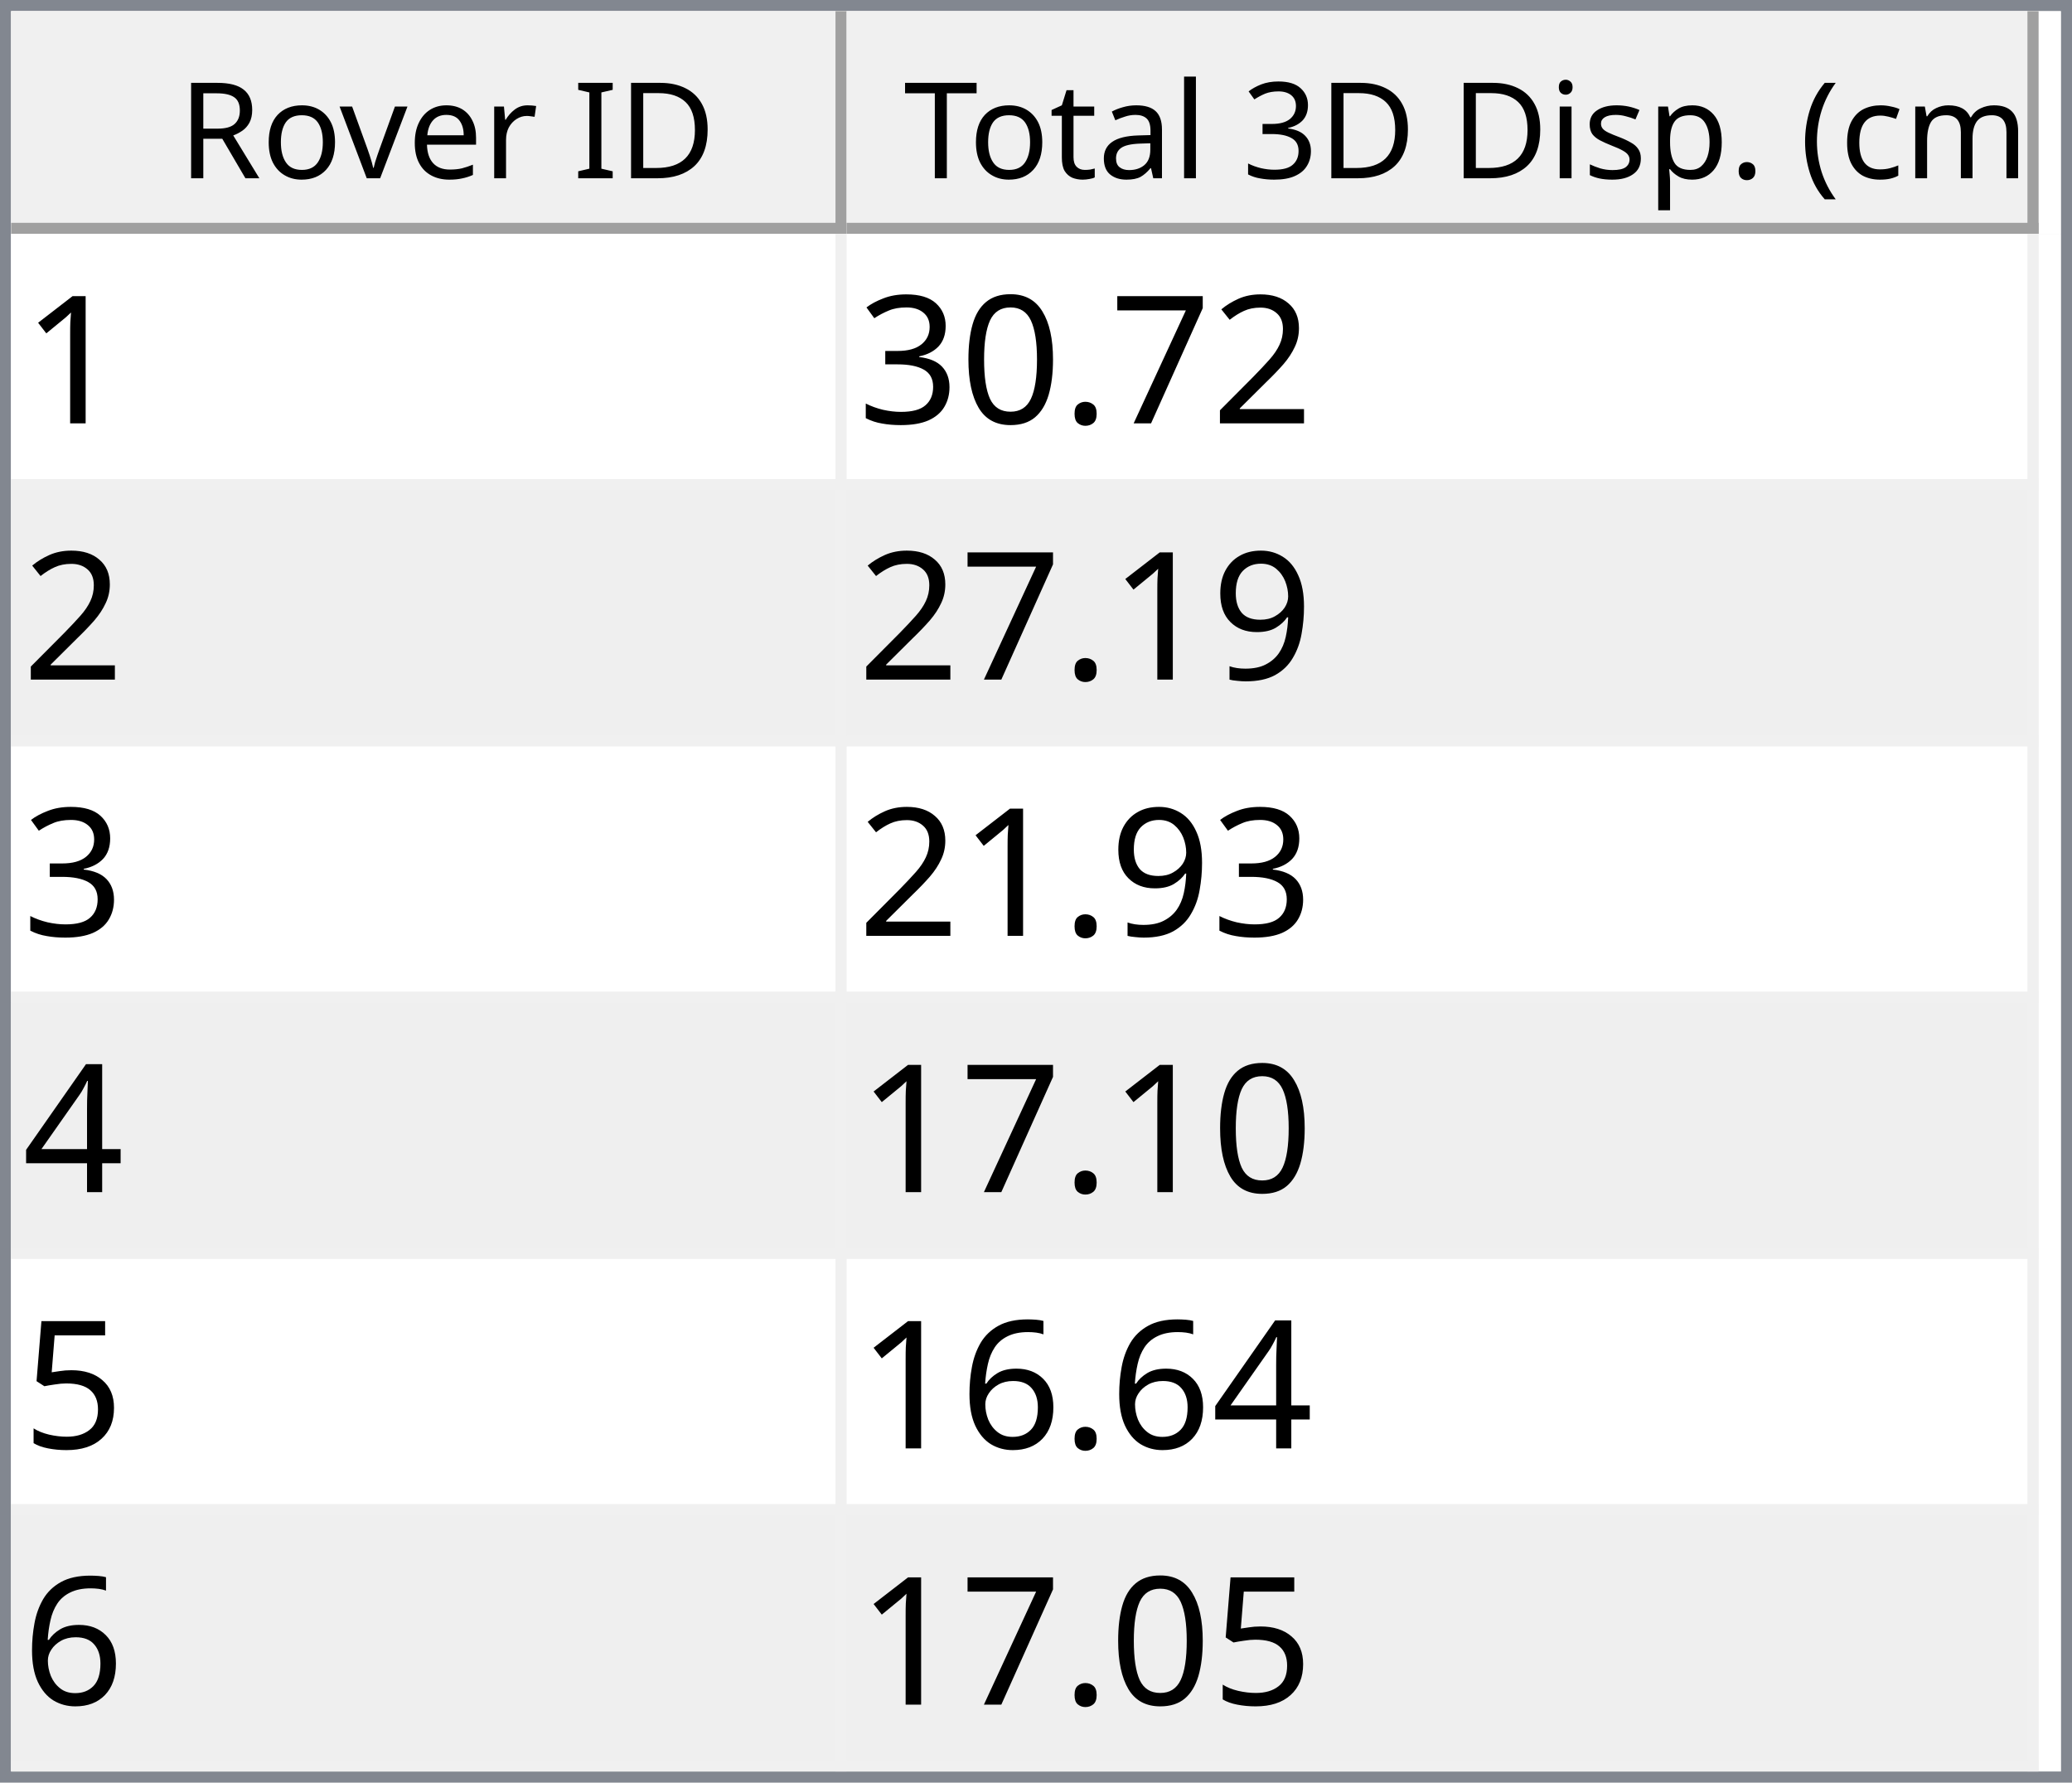
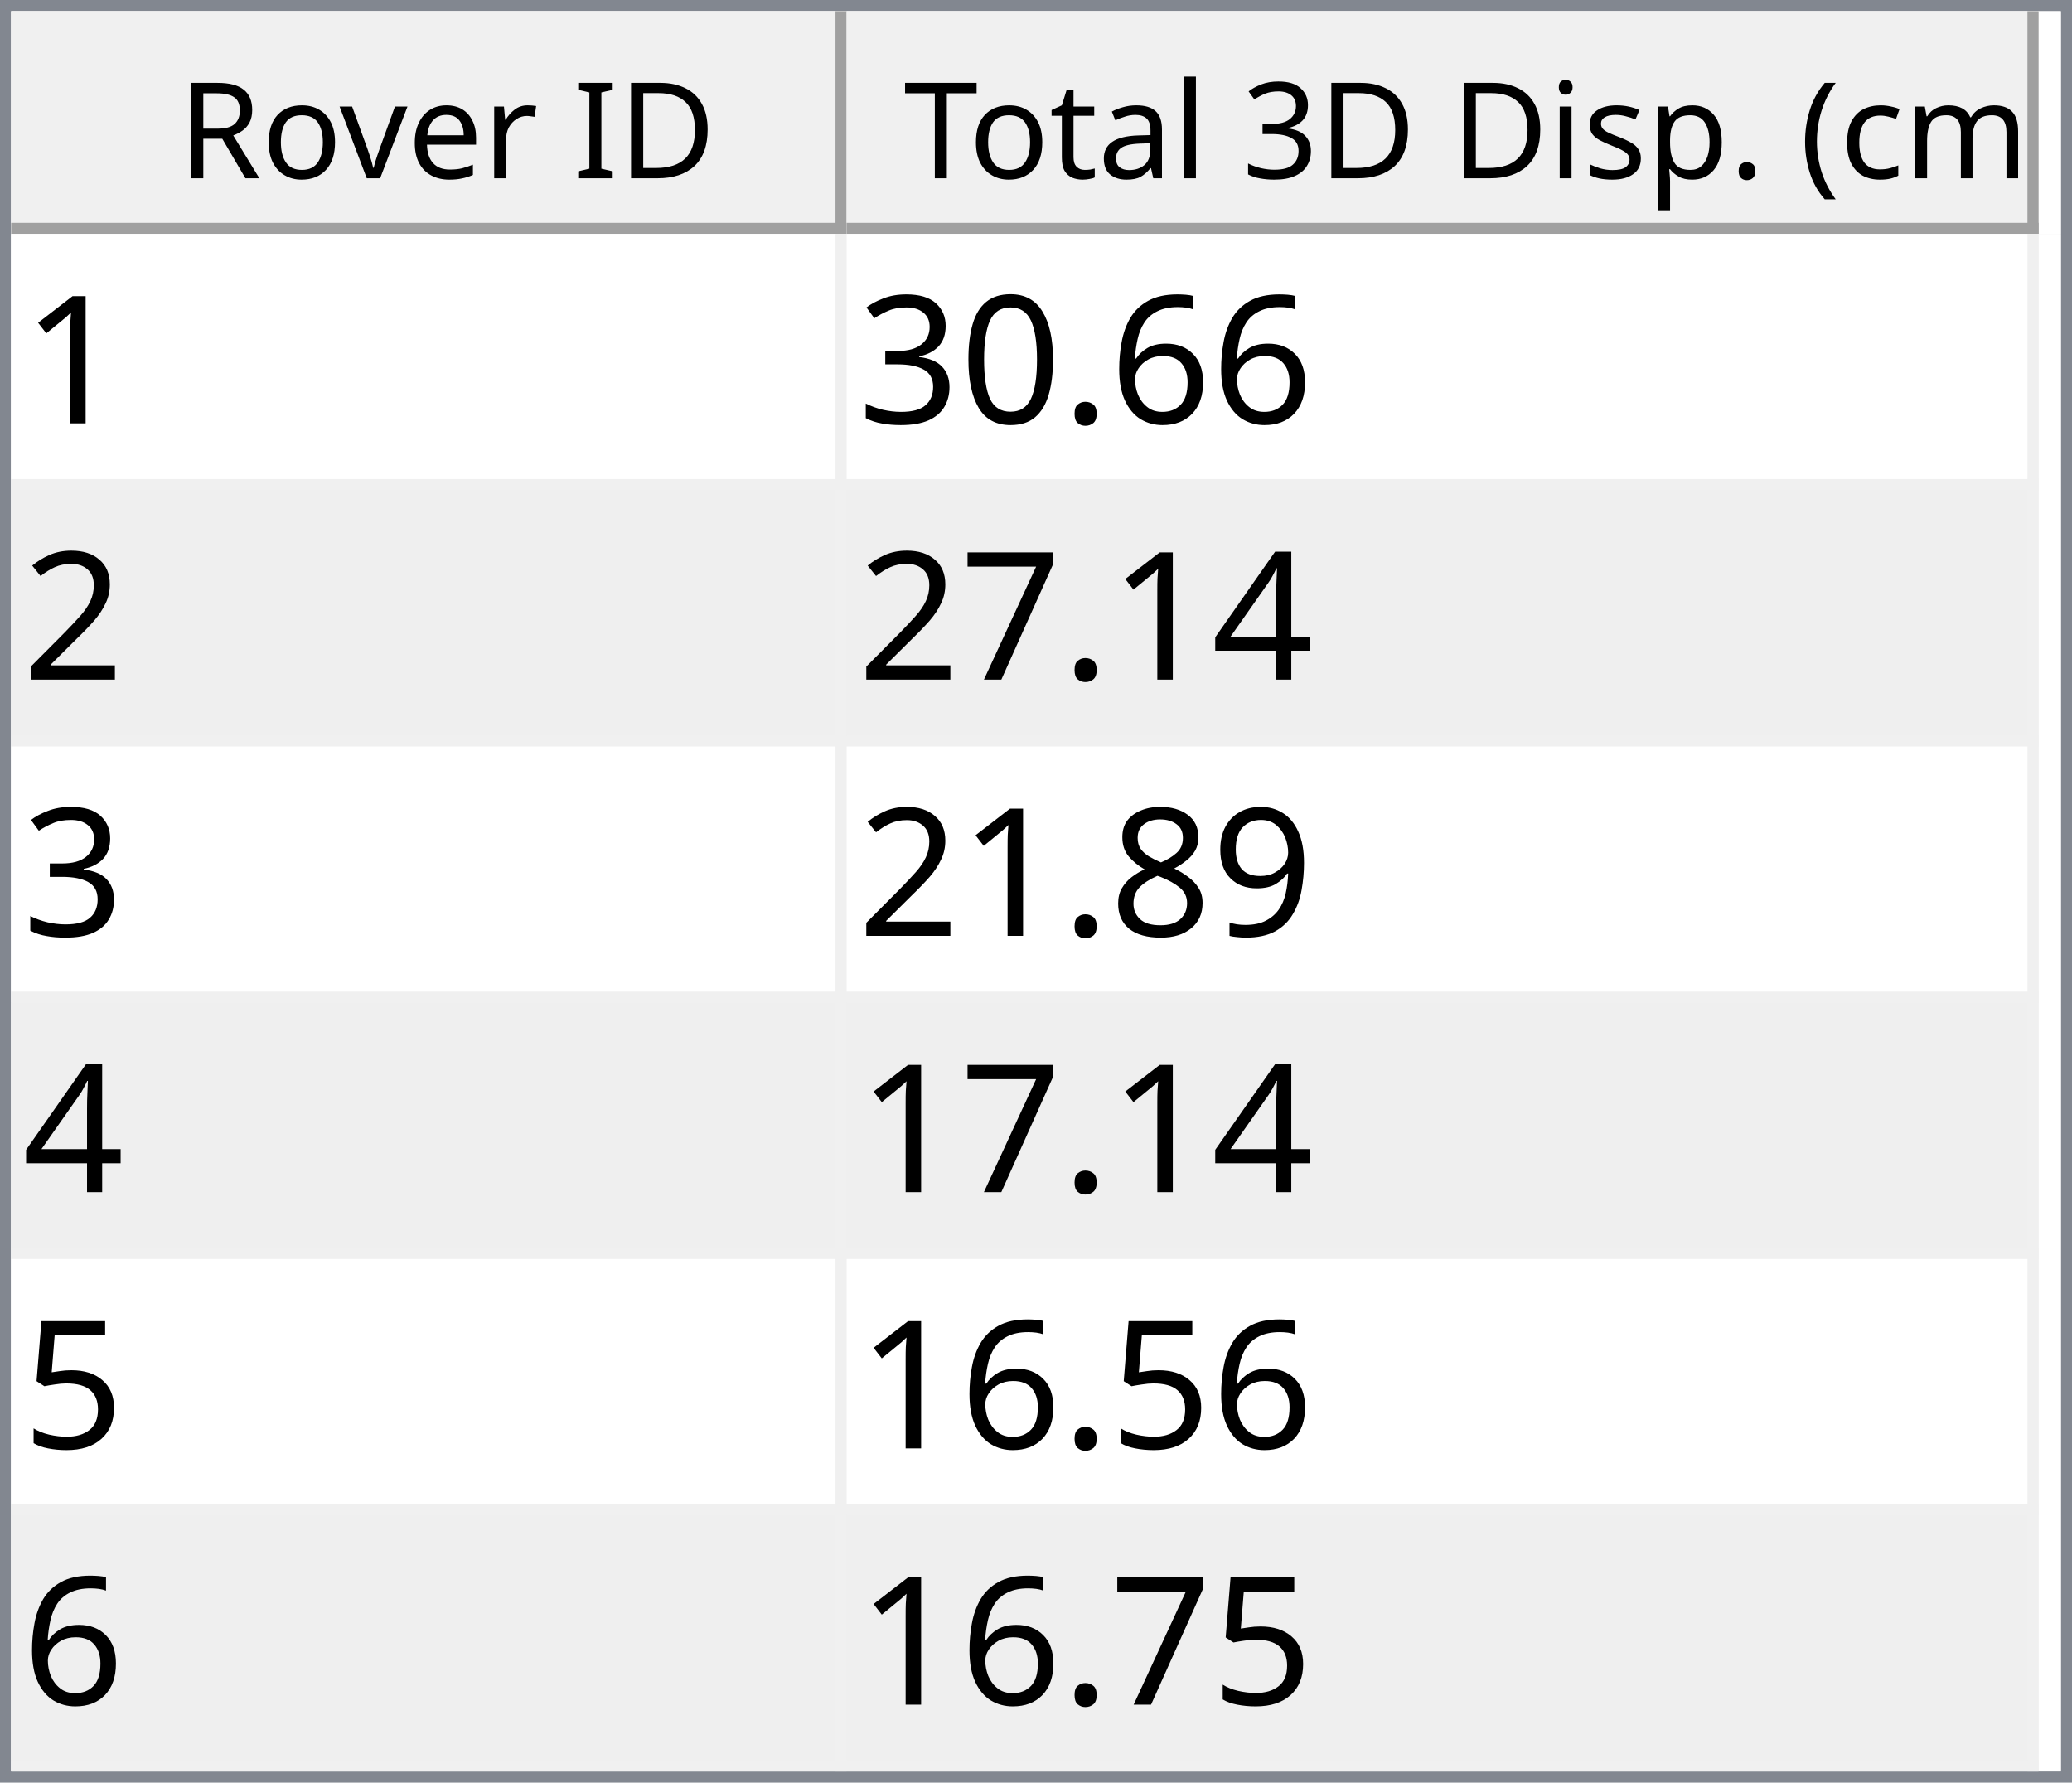
<svg xmlns="http://www.w3.org/2000/svg" style="fill-opacity:1; color-rendering:auto; color-interpolation:auto; text-rendering:auto; stroke:black; stroke-linecap:square; stroke-miterlimit:10; shape-rendering:auto; stroke-opacity:1; fill:black; stroke-dasharray:none; font-weight:normal; stroke-width:1; font-family:'Dialog'; font-style:normal; stroke-linejoin:miter; font-size:12px; stroke-dashoffset:0; image-rendering:auto;" width="186" height="160">
  <defs id="genericDefs" />
  <g>
    <defs id="defs1">
      <clipPath clipPathUnits="userSpaceOnUse" id="clipPath1">
        <path d="M0 0 L186 0 L186 160 L0 160 L0 0 Z" />
      </clipPath>
      <clipPath clipPathUnits="userSpaceOnUse" id="clipPath2">
        <path d="M0 0 L0 160 L186 160 L186 0 Z" />
      </clipPath>
      <clipPath clipPathUnits="userSpaceOnUse" id="clipPath3">
        <path d="M0 0 L0 20 L184 20 L184 0 Z" />
      </clipPath>
      <clipPath clipPathUnits="userSpaceOnUse" id="clipPath4">
        <path d="M0 0 L0 20 L75 20 L75 0 Z" />
      </clipPath>
      <clipPath clipPathUnits="userSpaceOnUse" id="clipPath5">
        <path d="M1 1 L1 19 L74 19 L74 1 Z" />
      </clipPath>
      <clipPath clipPathUnits="userSpaceOnUse" id="clipPath6">
        <path d="M0 0 L0 18 L73 18 L73 0 Z" />
      </clipPath>
      <clipPath clipPathUnits="userSpaceOnUse" id="clipPath7">
        <path d="M-0.5 -0.5 L-0.5 19.5 L74.5 19.5 L74.5 -0.5 Z" />
      </clipPath>
      <clipPath clipPathUnits="userSpaceOnUse" id="clipPath8">
        <path d="M0 0 L0 20 L107 20 L107 0 Z" />
      </clipPath>
      <clipPath clipPathUnits="userSpaceOnUse" id="clipPath9">
        <path d="M1 1 L1 19 L106 19 L106 1 Z" />
      </clipPath>
      <clipPath clipPathUnits="userSpaceOnUse" id="clipPath10">
        <path d="M0 0 L0 18 L105 18 L105 0 Z" />
      </clipPath>
      <clipPath clipPathUnits="userSpaceOnUse" id="clipPath11">
        <path d="M-0.5 -0.5 L-0.5 19.5 L106.5 19.5 L106.5 -0.5 Z" />
      </clipPath>
      <clipPath clipPathUnits="userSpaceOnUse" id="clipPath12">
        <path d="M0 0 L0 138 L184 138 L184 0 Z" />
      </clipPath>
      <clipPath clipPathUnits="userSpaceOnUse" id="clipPath13">
        <path d="M0 0 L0 138 L182 138 L182 0 Z" />
      </clipPath>
      <clipPath clipPathUnits="userSpaceOnUse" id="clipPath14">
        <path d="M-0.5 -0.5 L-0.5 137.5 L181.5 137.5 L181.5 -0.5 Z" />
      </clipPath>
      <clipPath clipPathUnits="userSpaceOnUse" id="clipPath15">
        <path d="M0 0 L0 22 L74 22 L74 0 Z" />
      </clipPath>
      <clipPath clipPathUnits="userSpaceOnUse" id="clipPath16">
        <path d="M0 0 L0 22 L106 22 L106 0 Z" />
      </clipPath>
      <font horiz-adv-x="64.551" id="font1">
        <font-face ascent="107.91" descent="25.098" units-per-em="100" style="font-style:normal; font-family:Segoe UI; font-weight:normal;" />
        <missing-glyph horiz-adv-x="64.551" d="M8.109 0 L8.109 68.266 L56.453 68.266 L56.453 0 L8.109 0 ZM15.328 7.234 L49.219 7.234 L49.219 61.031 L15.328 61.031 L15.328 7.234 Z" />
        <glyph unicode="D" horiz-adv-x="70.117" d="M9.188 0 L9.188 70.016 L28.516 70.016 Q65.531 70.016 65.531 35.891 Q65.531 19.672 55.25 9.836 Q44.969 0 27.734 0 L9.188 0 ZM17.391 62.594 L17.391 7.422 L27.828 7.422 Q41.609 7.422 49.273 14.797 Q56.938 22.172 56.938 35.688 Q56.938 62.594 28.328 62.594 L17.391 62.594 Z" />
        <glyph unicode="I" horiz-adv-x="26.611" d="M17.391 0 L9.188 0 L9.188 70.016 L17.391 70.016 L17.391 0 Z" />
        <glyph unicode=" " horiz-adv-x="27.393" d="" />
        <glyph unicode="r" horiz-adv-x="34.766" d="M34.188 41.891 Q32.078 43.5 28.125 43.5 Q23 43.5 19.555 38.672 Q16.109 33.844 16.109 25.484 L16.109 0 L8.109 0 L8.109 50 L16.109 50 L16.109 39.703 L16.312 39.703 Q18.016 44.969 21.531 47.922 Q25.047 50.875 29.391 50.875 Q32.516 50.875 34.188 50.203 L34.188 41.891 Z" />
        <glyph unicode="e" horiz-adv-x="52.295" d="M48.297 23 L12.984 23 Q13.188 14.656 17.484 10.109 Q21.781 5.562 29.297 5.562 Q37.75 5.562 44.828 11.141 L44.828 3.609 Q38.234 -1.172 27.391 -1.172 Q16.797 -1.172 10.742 5.641 Q4.688 12.453 4.688 24.812 Q4.688 36.469 11.305 43.82 Q17.922 51.172 27.734 51.172 Q37.547 51.172 42.922 44.828 Q48.297 38.484 48.297 27.203 L48.297 23 ZM40.094 29.781 Q40.047 36.719 36.75 40.578 Q33.453 44.438 27.594 44.438 Q21.922 44.438 17.969 40.383 Q14.016 36.328 13.094 29.781 L40.094 29.781 Z" />
        <glyph unicode="v" horiz-adv-x="47.9" d="M47.406 50 L27.484 0 L19.625 0 L0.688 50 L9.469 50 L22.172 13.672 Q23.578 9.672 23.922 6.688 L24.125 6.688 Q24.609 10.453 25.688 13.484 L38.969 50 L47.406 50 Z" />
        <glyph unicode="o" horiz-adv-x="58.594" d="M29 -1.172 Q17.922 -1.172 11.305 5.836 Q4.688 12.844 4.688 24.422 Q4.688 37.016 11.57 44.094 Q18.453 51.172 30.172 51.172 Q41.359 51.172 47.633 44.289 Q53.906 37.406 53.906 25.203 Q53.906 13.234 47.141 6.031 Q40.375 -1.172 29 -1.172 ZM29.594 44.438 Q21.875 44.438 17.383 39.188 Q12.891 33.938 12.891 24.703 Q12.891 15.828 17.43 10.695 Q21.969 5.562 29.594 5.562 Q37.359 5.562 41.531 10.594 Q45.703 15.625 45.703 24.906 Q45.703 34.281 41.531 39.359 Q37.359 44.438 29.594 44.438 Z" />
        <glyph unicode="R" horiz-adv-x="59.814" d="M59.375 0 L49.609 0 L37.891 19.625 Q36.281 22.359 34.766 24.289 Q33.25 26.219 31.664 27.438 Q30.078 28.656 28.25 29.219 Q26.422 29.781 24.125 29.781 L17.391 29.781 L17.391 0 L9.188 0 L9.188 70.016 L30.078 70.016 Q34.672 70.016 38.555 68.867 Q42.438 67.719 45.289 65.375 Q48.141 63.031 49.758 59.547 Q51.375 56.062 51.375 51.375 Q51.375 47.703 50.273 44.656 Q49.172 41.609 47.148 39.211 Q45.125 36.812 42.266 35.133 Q39.406 33.453 35.844 32.516 L35.844 32.328 Q37.594 31.547 38.891 30.547 Q40.188 29.547 41.359 28.18 Q42.531 26.812 43.68 25.078 Q44.828 23.344 46.234 21.047 L59.375 0 ZM17.391 62.594 L17.391 37.203 L28.516 37.203 Q31.594 37.203 34.203 38.133 Q36.812 39.062 38.719 40.797 Q40.625 42.531 41.703 45.047 Q42.781 47.562 42.781 50.688 Q42.781 56.297 39.141 59.445 Q35.5 62.594 28.609 62.594 L17.391 62.594 Z" />
        <glyph unicode=")" horiz-adv-x="30.176" d="M8.297 -15.922 L1.172 -15.922 Q16.406 2.344 16.406 26.812 Q16.406 51.469 1.078 70.016 L8.297 70.016 Q23.531 52.156 23.531 26.703 Q23.531 1.375 8.297 -15.922 Z" />
        <glyph unicode="m" horiz-adv-x="86.133" d="M79.109 0 L71.094 0 L71.094 28.719 Q71.094 37.016 68.531 40.727 Q65.969 44.438 59.906 44.438 Q54.781 44.438 51.195 39.75 Q47.609 35.062 47.609 28.516 L47.609 0 L39.594 0 L39.594 29.688 Q39.594 44.438 28.219 44.438 Q22.953 44.438 19.531 40.016 Q16.109 35.594 16.109 28.516 L16.109 0 L8.109 0 L8.109 50 L16.109 50 L16.109 42.094 L16.312 42.094 Q21.625 51.172 31.844 51.172 Q36.969 51.172 40.773 48.312 Q44.578 45.453 46 40.828 Q51.562 51.172 62.594 51.172 Q79.109 51.172 79.109 30.812 L79.109 0 Z" />
        <glyph unicode="c" horiz-adv-x="46.191" d="M42.188 2.297 Q36.422 -1.172 28.516 -1.172 Q17.828 -1.172 11.258 5.789 Q4.688 12.75 4.688 23.828 Q4.688 36.188 11.766 43.68 Q18.844 51.172 30.672 51.172 Q37.25 51.172 42.281 48.734 L42.281 40.531 Q36.719 44.438 30.375 44.438 Q22.703 44.438 17.797 38.945 Q12.891 33.453 12.891 24.516 Q12.891 15.719 17.508 10.641 Q22.125 5.562 29.891 5.562 Q36.422 5.562 42.188 9.906 L42.188 2.297 Z" />
        <glyph unicode="(" horiz-adv-x="30.176" d="M29.109 -15.922 L21.969 -15.922 Q6.844 1.375 6.844 26.703 Q6.844 52.156 21.969 70.016 L29.203 70.016 Q13.875 51.469 13.875 26.812 Q13.875 2.344 29.109 -15.922 Z" />
        <glyph unicode="." horiz-adv-x="21.68" d="M10.891 -1.078 Q8.641 -1.078 7.055 0.539 Q5.469 2.156 5.469 4.391 Q5.469 6.641 7.055 8.273 Q8.641 9.906 10.891 9.906 Q13.188 9.906 14.797 8.273 Q16.406 6.641 16.406 4.391 Q16.406 2.156 14.797 0.539 Q13.188 -1.078 10.891 -1.078 Z" />
        <glyph unicode="p" horiz-adv-x="58.789" d="M16.312 7.234 L16.109 7.234 L16.109 -23 L8.109 -23 L8.109 50 L16.109 50 L16.109 41.219 L16.312 41.219 Q22.219 51.172 33.594 51.172 Q43.266 51.172 48.688 44.461 Q54.109 37.75 54.109 26.469 Q54.109 13.922 48 6.375 Q41.891 -1.172 31.297 -1.172 Q21.578 -1.172 16.312 7.234 ZM16.109 27.391 L16.109 20.406 Q16.109 14.203 20.141 9.883 Q24.172 5.562 30.375 5.562 Q37.641 5.562 41.773 11.133 Q45.906 16.703 45.906 26.609 Q45.906 34.969 42.047 39.703 Q38.188 44.438 31.594 44.438 Q24.609 44.438 20.359 39.578 Q16.109 34.719 16.109 27.391 Z" />
        <glyph unicode="s" horiz-adv-x="42.432" d="M5.078 1.812 L5.078 10.406 Q11.625 5.562 19.484 5.562 Q30.031 5.562 30.031 12.594 Q30.031 14.594 29.125 15.992 Q28.219 17.391 26.68 18.461 Q25.141 19.531 23.07 20.383 Q21 21.234 18.609 22.172 Q15.281 23.484 12.766 24.828 Q10.25 26.172 8.57 27.859 Q6.891 29.547 6.031 31.695 Q5.172 33.844 5.172 36.719 Q5.172 40.234 6.789 42.945 Q8.406 45.656 11.086 47.484 Q13.766 49.312 17.211 50.242 Q20.656 51.172 24.312 51.172 Q30.812 51.172 35.938 48.922 L35.938 40.828 Q30.422 44.438 23.25 44.438 Q21 44.438 19.195 43.922 Q17.391 43.406 16.094 42.477 Q14.797 41.547 14.086 40.258 Q13.375 38.969 13.375 37.406 Q13.375 35.453 14.086 34.133 Q14.797 32.812 16.164 31.789 Q17.531 30.766 19.484 29.938 Q21.438 29.109 23.922 28.125 Q27.25 26.859 29.883 25.516 Q32.516 24.172 34.375 22.484 Q36.234 20.797 37.234 18.602 Q38.234 16.406 38.234 13.375 Q38.234 9.672 36.602 6.938 Q34.969 4.203 32.234 2.398 Q29.5 0.594 25.93 -0.289 Q22.359 -1.172 18.453 -1.172 Q10.75 -1.172 5.078 1.812 Z" />
        <glyph unicode="i" horiz-adv-x="24.219" d="M12.203 62.703 Q10.062 62.703 8.547 64.164 Q7.031 65.625 7.031 67.875 Q7.031 70.125 8.547 71.609 Q10.062 73.094 12.203 73.094 Q14.406 73.094 15.945 71.609 Q17.484 70.125 17.484 67.875 Q17.484 65.719 15.945 64.211 Q14.406 62.703 12.203 62.703 ZM16.109 0 L8.109 0 L8.109 50 L16.109 50 L16.109 0 Z" />
        <glyph unicode="3" horiz-adv-x="53.906" d="M46.531 19.828 Q46.531 15.094 44.75 11.211 Q42.969 7.328 39.719 4.57 Q36.469 1.812 31.93 0.297 Q27.391 -1.219 21.922 -1.219 Q11.922 -1.219 6 2.594 L6 11.188 Q13.094 5.609 22.219 5.609 Q25.875 5.609 28.828 6.539 Q31.781 7.469 33.906 9.227 Q36.031 10.984 37.18 13.477 Q38.328 15.969 38.328 19.094 Q38.328 32.812 18.797 32.812 L12.984 32.812 L12.984 39.594 L18.5 39.594 Q35.797 39.594 35.797 52.484 Q35.797 64.406 22.609 64.406 Q15.188 64.406 8.688 59.422 L8.688 67.188 Q15.375 71.188 24.609 71.188 Q29 71.188 32.57 69.969 Q36.141 68.75 38.68 66.555 Q41.219 64.359 42.609 61.281 Q44 58.203 44 54.5 Q44 40.672 30.031 36.719 L30.031 36.531 Q33.594 36.141 36.625 34.797 Q39.656 33.453 41.852 31.305 Q44.047 29.156 45.289 26.25 Q46.531 23.344 46.531 19.828 Z" />
        <glyph unicode="l" horiz-adv-x="24.219" d="M16.109 0 L8.109 0 L8.109 74.031 L16.109 74.031 L16.109 0 Z" />
        <glyph unicode="a" horiz-adv-x="50.879" d="M43.891 0 L35.891 0 L35.891 7.812 L35.688 7.812 Q30.469 -1.172 20.312 -1.172 Q12.844 -1.172 8.617 2.781 Q4.391 6.734 4.391 13.281 Q4.391 27.297 20.906 29.594 L35.891 31.688 Q35.891 44.438 25.594 44.438 Q16.547 44.438 9.281 38.281 L9.281 46.484 Q16.656 51.172 26.266 51.172 Q43.891 51.172 43.891 32.516 L43.891 0 ZM35.891 25.297 L23.828 23.641 Q18.266 22.859 15.43 20.875 Q12.594 18.891 12.594 13.875 Q12.594 10.203 15.211 7.883 Q17.828 5.562 22.172 5.562 Q28.125 5.562 32.008 9.742 Q35.891 13.922 35.891 20.312 L35.891 25.297 Z" />
        <glyph unicode="t" horiz-adv-x="33.887" d="M31.297 0.484 Q28.469 -1.078 23.828 -1.078 Q10.688 -1.078 10.688 13.578 L10.688 43.172 L2.094 43.172 L2.094 50 L10.688 50 L10.688 62.203 L18.703 64.797 L18.703 50 L31.297 50 L31.297 43.172 L18.703 43.172 L18.703 14.984 Q18.703 9.969 20.414 7.82 Q22.125 5.672 26.078 5.672 Q29.109 5.672 31.297 7.328 L31.297 0.484 Z" />
        <glyph unicode="T" horiz-adv-x="52.393" d="M50.594 62.594 L30.375 62.594 L30.375 0 L22.172 0 L22.172 62.594 L2 62.594 L2 70.016 L50.594 70.016 L50.594 62.594 Z" />
      </font>
      <font horiz-adv-x="75.0" id="font2">
        <font-face ascent="100.537" descent="21.973" units-per-em="100" style="font-style:normal; font-family:sans-serif; font-weight:normal;" />
        <missing-glyph horiz-adv-x="75.0" d="M12.5 0 L12.5 62.5 L62.5 62.5 L62.5 0 L12.5 0 ZM14.062 1.562 L60.938 1.562 L60.938 60.938 L14.062 60.938 L14.062 1.562 Z" />
        <glyph unicode="1" horiz-adv-x="55.615" d="M37.25 0 L28.469 0 L28.469 56 Q25.297 52.984 20.141 49.953 Q14.984 46.922 10.891 45.406 L10.891 53.906 Q18.266 57.375 23.781 62.305 Q29.297 67.234 31.594 71.875 L37.25 71.875 L37.25 0 Z" />
-         <glyph unicode="2" horiz-adv-x="55.615" d="M50.344 8.453 L50.344 0 L3.031 0 Q2.938 3.172 4.047 6.109 Q5.859 10.938 9.836 15.625 Q13.812 20.312 21.344 26.469 Q33.016 36.031 37.117 41.625 Q41.219 47.219 41.219 52.203 Q41.219 57.422 37.477 61.008 Q33.734 64.594 27.734 64.594 Q21.391 64.594 17.578 60.789 Q13.766 56.984 13.719 50.25 L4.688 51.172 Q5.609 61.281 11.664 66.578 Q17.719 71.875 27.938 71.875 Q38.234 71.875 44.242 66.164 Q50.25 60.453 50.25 52 Q50.25 47.703 48.492 43.555 Q46.734 39.406 42.656 34.812 Q38.578 30.219 29.109 22.219 Q21.188 15.578 18.945 13.211 Q16.703 10.844 15.234 8.453 L50.344 8.453 Z" />
-         <glyph unicode="7" horiz-adv-x="55.615" d="M4.734 62.203 L4.734 70.656 L51.078 70.656 L51.078 63.812 Q44.234 56.547 37.523 44.484 Q30.812 32.422 27.156 19.672 Q24.516 10.688 23.781 0 L14.75 0 Q14.891 8.453 18.062 20.414 Q21.234 32.375 27.172 43.484 Q33.109 54.594 39.797 62.203 L4.734 62.203 Z" />
+         <glyph unicode="6" horiz-adv-x="55.615" d="M49.75 54.047 L41.016 53.375 Q39.844 58.547 37.703 60.891 Q34.125 64.656 28.906 64.656 Q24.703 64.656 21.531 62.312 Q17.391 59.281 14.992 53.469 Q12.594 47.656 12.5 36.922 Q15.672 41.75 20.266 44.094 Q24.859 46.438 29.891 46.438 Q38.672 46.438 44.852 39.969 Q51.031 33.5 51.031 23.25 Q51.031 16.5 48.125 10.719 Q45.219 4.938 40.141 1.859 Q35.062 -1.219 28.609 -1.219 Q17.625 -1.219 10.695 6.859 Q3.766 14.938 3.766 33.5 Q3.766 54.25 11.422 63.672 Q18.109 71.875 29.438 71.875 Q37.891 71.875 43.289 67.141 Q48.688 62.406 49.75 54.047 ZM13.875 23.188 Q13.875 18.656 15.797 14.508 Q17.719 10.359 21.188 8.18 Q24.656 6 28.469 6 Q34.031 6 38.039 10.492 Q42.047 14.984 42.047 22.703 Q42.047 30.125 38.086 34.398 Q34.125 38.672 28.125 38.672 Q22.172 38.672 18.023 34.398 Q13.875 30.125 13.875 23.188 Z" />
        <glyph unicode="." horiz-adv-x="27.783" d="M9.078 0 L9.078 10.016 L19.094 10.016 L19.094 0 L9.078 0 Z" />
        <glyph unicode="0" horiz-adv-x="55.615" d="M4.156 35.297 Q4.156 48 6.766 55.742 Q9.375 63.484 14.523 67.68 Q19.672 71.875 27.484 71.875 Q33.25 71.875 37.594 69.555 Q41.938 67.234 44.773 62.867 Q47.609 58.5 49.219 52.227 Q50.828 45.953 50.828 35.297 Q50.828 22.703 48.242 14.969 Q45.656 7.234 40.508 3.008 Q35.359 -1.219 27.484 -1.219 Q17.141 -1.219 11.234 6.203 Q4.156 15.141 4.156 35.297 ZM13.188 35.297 Q13.188 17.672 17.312 11.836 Q21.438 6 27.484 6 Q33.547 6 37.672 11.859 Q41.797 17.719 41.797 35.297 Q41.797 52.984 37.672 58.789 Q33.547 64.594 27.391 64.594 Q21.344 64.594 17.719 59.469 Q13.188 52.938 13.188 35.297 Z" />
        <glyph unicode="3" horiz-adv-x="55.615" d="M4.203 18.891 L12.984 20.062 Q14.5 12.594 18.141 9.297 Q21.781 6 27 6 Q33.203 6 37.477 10.297 Q41.75 14.594 41.75 20.953 Q41.75 27 37.797 30.93 Q33.844 34.859 27.734 34.859 Q25.25 34.859 21.531 33.891 L22.516 41.609 Q23.391 41.5 23.922 41.5 Q29.547 41.5 34.039 44.43 Q38.531 47.359 38.531 53.469 Q38.531 58.297 35.258 61.477 Q31.984 64.656 26.812 64.656 Q21.688 64.656 18.266 61.43 Q14.844 58.203 13.875 51.766 L5.078 53.328 Q6.688 62.156 12.398 67.016 Q18.109 71.875 26.609 71.875 Q32.469 71.875 37.398 69.359 Q42.328 66.844 44.945 62.5 Q47.562 58.156 47.562 53.266 Q47.562 48.641 45.07 44.828 Q42.578 41.016 37.703 38.766 Q44.047 37.312 47.562 32.695 Q51.078 28.078 51.078 21.141 Q51.078 11.766 44.242 5.25 Q37.406 -1.266 26.953 -1.266 Q17.531 -1.266 11.305 4.352 Q5.078 9.969 4.203 18.891 Z" />
+         <glyph unicode="2" horiz-adv-x="55.615" d="M50.344 8.453 L50.344 0 L3.031 0 Q2.938 3.172 4.047 6.109 Q5.859 10.938 9.836 15.625 Q13.812 20.312 21.344 26.469 Q33.016 36.031 37.117 41.625 Q41.219 47.219 41.219 52.203 Q41.219 57.422 37.477 61.008 Q33.734 64.594 27.734 64.594 Q21.391 64.594 17.578 60.789 Q13.766 56.984 13.719 50.25 L4.688 51.172 Q5.609 61.281 11.664 66.578 Q17.719 71.875 27.938 71.875 Q38.234 71.875 44.242 66.164 Q50.25 60.453 50.25 52 Q50.25 47.703 48.492 43.555 Q46.734 39.406 42.656 34.812 Q38.578 30.219 29.109 22.219 Q21.188 15.578 18.945 13.211 Q16.703 10.844 15.234 8.453 L50.344 8.453 Z" />
+         <glyph unicode="4" horiz-adv-x="55.615" d="M32.328 0 L32.328 17.141 L1.266 17.141 L1.266 25.203 L33.938 71.578 L41.109 71.578 L41.109 25.203 L50.781 25.203 L50.781 17.141 L41.109 17.141 L41.109 0 L32.328 0 ZM32.328 25.203 L32.328 57.469 L9.906 25.203 L32.328 25.203 Z" />
+         <glyph unicode="7" horiz-adv-x="55.615" d="M4.734 62.203 L4.734 70.656 L51.078 70.656 L51.078 63.812 Q44.234 56.547 37.523 44.484 Q30.812 32.422 27.156 19.672 Q24.516 10.688 23.781 0 L14.75 0 Q14.891 8.453 18.062 20.414 Q21.234 32.375 27.172 43.484 Q33.109 54.594 39.797 62.203 L4.734 62.203 Z" />
        <glyph unicode="9" horiz-adv-x="55.615" d="M5.469 16.547 L13.922 17.328 Q14.984 11.375 18.016 8.688 Q21.047 6 25.781 6 Q29.828 6 32.883 7.859 Q35.938 9.719 37.891 12.82 Q39.844 15.922 41.164 21.195 Q42.484 26.469 42.484 31.938 Q42.484 32.516 42.438 33.688 Q39.797 29.5 35.234 26.883 Q30.672 24.266 25.344 24.266 Q16.453 24.266 10.305 30.711 Q4.156 37.156 4.156 47.703 Q4.156 58.594 10.578 65.234 Q17 71.875 26.656 71.875 Q33.641 71.875 39.43 68.117 Q45.219 64.359 48.219 57.398 Q51.219 50.438 51.219 37.25 Q51.219 23.531 48.242 15.406 Q45.266 7.281 39.383 3.031 Q33.5 -1.219 25.594 -1.219 Q17.188 -1.219 11.867 3.445 Q6.547 8.109 5.469 16.547 ZM41.453 48.141 Q41.453 55.719 37.43 60.156 Q33.406 64.594 27.734 64.594 Q21.875 64.594 17.531 59.812 Q13.188 55.031 13.188 47.406 Q13.188 40.578 17.312 36.305 Q21.438 32.031 27.484 32.031 Q33.594 32.031 37.523 36.305 Q41.453 40.578 41.453 48.141 Z" />
-         <glyph unicode="4" horiz-adv-x="55.615" d="M32.328 0 L32.328 17.141 L1.266 17.141 L1.266 25.203 L33.938 71.578 L41.109 71.578 L41.109 25.203 L50.781 25.203 L50.781 17.141 L41.109 17.141 L41.109 0 L32.328 0 ZM32.328 25.203 L32.328 57.469 L9.906 25.203 L32.328 25.203 Z" />
+         <glyph unicode="8" horiz-adv-x="55.615" d="M17.672 38.812 Q12.203 40.828 9.57 44.539 Q6.938 48.25 6.938 53.422 Q6.938 61.234 12.555 66.555 Q18.172 71.875 27.484 71.875 Q36.859 71.875 42.578 66.43 Q48.297 60.984 48.297 53.172 Q48.297 48.188 45.68 44.508 Q43.062 40.828 37.75 38.812 Q44.344 36.672 47.781 31.883 Q51.219 27.094 51.219 20.453 Q51.219 11.281 44.727 5.031 Q38.234 -1.219 27.641 -1.219 Q17.047 -1.219 10.547 5.055 Q4.047 11.328 4.047 20.703 Q4.047 27.688 7.594 32.398 Q11.141 37.109 17.672 38.812 ZM15.922 53.719 Q15.922 48.641 19.195 45.414 Q22.469 42.188 27.688 42.188 Q32.766 42.188 36.016 45.383 Q39.266 48.578 39.266 53.219 Q39.266 58.062 35.914 61.359 Q32.562 64.656 27.594 64.656 Q22.562 64.656 19.242 61.43 Q15.922 58.203 15.922 53.719 ZM13.094 20.656 Q13.094 16.891 14.875 13.375 Q16.656 9.859 20.172 7.93 Q23.688 6 27.734 6 Q34.031 6 38.133 10.055 Q42.234 14.109 42.234 20.359 Q42.234 26.703 38.016 30.859 Q33.797 35.016 27.438 35.016 Q21.234 35.016 17.164 30.914 Q13.094 26.812 13.094 20.656 Z" />
        <glyph unicode="5" horiz-adv-x="55.615" d="M4.156 18.75 L13.375 19.531 Q14.406 12.797 18.141 9.398 Q21.875 6 27.156 6 Q33.5 6 37.891 10.789 Q42.281 15.578 42.281 23.484 Q42.281 31 38.062 35.352 Q33.844 39.703 27 39.703 Q22.75 39.703 19.336 37.773 Q15.922 35.844 13.969 32.766 L5.719 33.844 L12.641 70.609 L48.25 70.609 L48.25 62.203 L19.672 62.203 L15.828 42.969 Q22.266 47.469 29.344 47.469 Q38.719 47.469 45.164 40.969 Q51.609 34.469 51.609 24.266 Q51.609 14.547 45.953 7.469 Q39.062 -1.219 27.156 -1.219 Q17.391 -1.219 11.211 4.25 Q5.031 9.719 4.156 18.75 Z" />
-         <glyph unicode="6" horiz-adv-x="55.615" d="M49.75 54.047 L41.016 53.375 Q39.844 58.547 37.703 60.891 Q34.125 64.656 28.906 64.656 Q24.703 64.656 21.531 62.312 Q17.391 59.281 14.992 53.469 Q12.594 47.656 12.5 36.922 Q15.672 41.75 20.266 44.094 Q24.859 46.438 29.891 46.438 Q38.672 46.438 44.852 39.969 Q51.031 33.5 51.031 23.25 Q51.031 16.5 48.125 10.719 Q45.219 4.938 40.141 1.859 Q35.062 -1.219 28.609 -1.219 Q17.625 -1.219 10.695 6.859 Q3.766 14.938 3.766 33.5 Q3.766 54.25 11.422 63.672 Q18.109 71.875 29.438 71.875 Q37.891 71.875 43.289 67.141 Q48.688 62.406 49.75 54.047 ZM13.875 23.188 Q13.875 18.656 15.797 14.508 Q17.719 10.359 21.188 8.18 Q24.656 6 28.469 6 Q34.031 6 38.039 10.492 Q42.047 14.984 42.047 22.703 Q42.047 30.125 38.086 34.398 Q34.125 38.672 28.125 38.672 Q22.172 38.672 18.023 34.398 Q13.875 30.125 13.875 23.188 Z" />
      </font>
    </defs>
    <g style="fill:white; stroke:white;">
      <rect x="0" y="0" width="186" style="clip-path:url(#clipPath1); stroke:none;" height="160" />
    </g>
    <g style="fill:white; text-rendering:optimizeSpeed; color-rendering:optimizeSpeed; image-rendering:optimizeSpeed; shape-rendering:crispEdges; stroke:white; color-interpolation:sRGB;">
      <rect x="0" width="186" height="160" y="0" style="stroke:none;" />
      <path style="stroke:none;" d="M0 160 L186 160 L186 0 L0 0 Z" />
    </g>
    <g style="fill:rgb(240,240,240); font-family:'Segoe UI'; stroke:rgb(240,240,240);">
      <rect x="0" y="0" width="186" style="clip-path:url(#clipPath2); stroke:none;" height="160" />
    </g>
    <g style="fill:rgb(130,135,144); font-family:'Segoe UI'; stroke:rgb(130,135,144);">
      <path d="M0 0 L186 0 L186 160 L0 160 L0 0 ZM1 1 L185 1 L185 159 L1 159 L1 1 Z" style="fill-rule:evenodd; clip-path:url(#clipPath2); stroke:none;" />
    </g>
    <g style="fill:white; font-family:'Segoe UI'; stroke:white;" transform="translate(1,1)">
      <rect x="0" y="0" width="184" style="clip-path:url(#clipPath3); stroke:none;" height="20" />
    </g>
    <g style="fill:rgb(240,240,240); font-family:'Segoe UI'; stroke:rgb(240,240,240);" transform="translate(1,1)">
      <rect x="0" y="0" width="75" style="clip-path:url(#clipPath4); stroke:none;" height="20" />
    </g>
    <g style="font-family:'Segoe UI';" transform="translate(2,2)">
      <text x="14" xml:space="preserve" y="14" style="clip-path:url(#clipPath6); stroke:none;">Rover ID</text>
    </g>
    <g style="fill:rgb(160,160,160); font-family:'Segoe UI'; stroke:rgb(160,160,160); stroke-linejoin:bevel;" transform="translate(1.5,1.5)">
      <line x1="74" x2="74" y1="0" style="fill:none; clip-path:url(#clipPath7);" y2="19" />
    </g>
    <g style="fill:rgb(160,160,160); font-family:'Segoe UI'; stroke:rgb(160,160,160); stroke-linejoin:bevel;" transform="matrix(1,0,0,1,1,1) translate(0.5,0.5)">
      <line x1="0" x2="74" y1="19" style="fill:none; clip-path:url(#clipPath7);" y2="19" />
    </g>
    <g style="fill:rgb(240,240,240); font-family:'Segoe UI'; stroke:rgb(240,240,240);" transform="translate(76,1)">
      <rect x="0" y="0" width="107" style="clip-path:url(#clipPath8); stroke:none;" height="20" />
    </g>
    <g style="font-family:'Segoe UI';" transform="translate(77,2)">
      <text x="1" xml:space="preserve" y="14" style="clip-path:url(#clipPath10); stroke:none;"> Total 3D Disp. (cm)</text>
    </g>
    <g style="fill:rgb(160,160,160); font-family:'Segoe UI'; stroke:rgb(160,160,160); stroke-linejoin:bevel;" transform="translate(76.5,1.5)">
      <line x1="106" x2="106" y1="0" style="fill:none; clip-path:url(#clipPath11);" y2="19" />
    </g>
    <g style="fill:rgb(160,160,160); font-family:'Segoe UI'; stroke:rgb(160,160,160); stroke-linejoin:bevel;" transform="matrix(1,0,0,1,76,1) translate(0.5,0.5)">
      <line x1="0" x2="106" y1="19" style="fill:none; clip-path:url(#clipPath11);" y2="19" />
    </g>
    <g style="fill:white; font-family:'Segoe UI'; stroke:white;" transform="translate(1,21)">
      <rect x="0" y="0" width="184" style="clip-path:url(#clipPath12); stroke:none;" height="138" />
    </g>
    <g style="fill:rgb(240,240,240); font-size:16px; font-family:sans-serif; stroke:rgb(240,240,240);" transform="translate(1,21)">
      <rect x="0" y="0" width="182" style="clip-path:url(#clipPath13); stroke:none;" height="138" />
      <line transform="translate(0.5,0.5)" x1="0" x2="181" y1="22" style="clip-path:url(#clipPath14); fill:none; stroke-linejoin:bevel;" y2="22" />
    </g>
    <g transform="matrix(1,0,0,1,1,21) translate(0.5,0.5)" style="fill:rgb(240,240,240); font-size:16px; font-family:sans-serif; stroke:rgb(240,240,240); stroke-linejoin:bevel;">
      <line x1="0" x2="181" y1="45" style="fill:none; clip-path:url(#clipPath14);" y2="45" />
    </g>
    <g transform="matrix(1,0,0,1,1,21) translate(0.5,0.5)" style="fill:rgb(240,240,240); font-size:16px; font-family:sans-serif; stroke:rgb(240,240,240); stroke-linejoin:bevel;">
      <line x1="0" x2="181" y1="68" style="fill:none; clip-path:url(#clipPath14);" y2="68" />
    </g>
    <g transform="matrix(1,0,0,1,1,21) translate(0.5,0.5)" style="fill:rgb(240,240,240); font-size:16px; font-family:sans-serif; stroke:rgb(240,240,240); stroke-linejoin:bevel;">
      <line x1="0" x2="181" y1="91" style="fill:none; clip-path:url(#clipPath14);" y2="91" />
    </g>
    <g transform="matrix(1,0,0,1,1,21) translate(0.5,0.5)" style="fill:rgb(240,240,240); font-size:16px; font-family:sans-serif; stroke:rgb(240,240,240); stroke-linejoin:bevel;">
      <line x1="0" x2="181" y1="114" style="fill:none; clip-path:url(#clipPath14);" y2="114" />
    </g>
    <g transform="matrix(1,0,0,1,1,21) translate(0.5,0.5)" style="fill:rgb(240,240,240); font-size:16px; font-family:sans-serif; stroke:rgb(240,240,240); stroke-linejoin:bevel;">
      <line x1="0" x2="181" y1="137" style="fill:none; clip-path:url(#clipPath14);" y2="137" />
    </g>
    <g transform="matrix(1,0,0,1,1,21) translate(0.5,0.5)" style="fill:rgb(240,240,240); font-size:16px; font-family:sans-serif; stroke:rgb(240,240,240); stroke-linejoin:bevel;">
      <line x1="74" x2="74" y1="0" style="fill:none; clip-path:url(#clipPath14);" y2="137" />
    </g>
    <g transform="matrix(1,0,0,1,1,21) translate(0.5,0.5)" style="fill:rgb(240,240,240); font-size:16px; font-family:sans-serif; stroke:rgb(240,240,240); stroke-linejoin:bevel;">
      <line x1="181" x2="181" y1="0" style="fill:none; clip-path:url(#clipPath14);" y2="137" />
    </g>
    <g style="fill:white; font-size:16px; font-family:sans-serif; stroke:white;" transform="matrix(1,0,0,1,1,21)">
      <rect x="0" y="0" width="74" style="clip-path:url(#clipPath15); stroke:none;" height="22" />
      <text x="1" y="17" style="fill:black; clip-path:url(#clipPath15); stroke:none;" xml:space="preserve">1</text>
    </g>
    <g style="fill:white; font-size:16px; font-family:sans-serif; stroke:white;" transform="matrix(1,0,0,1,1,21) translate(75,0)">
      <rect x="0" y="0" width="106" style="clip-path:url(#clipPath16); stroke:none;" height="22" />
-       <text x="1" y="17" style="fill:black; clip-path:url(#clipPath16); stroke:none;" xml:space="preserve">30.72</text>
+       <text x="1" y="17" style="fill:black; clip-path:url(#clipPath16); stroke:none;" xml:space="preserve">30.66</text>
    </g>
    <g style="fill:rgb(239,239,239); font-size:16px; font-family:sans-serif; stroke:rgb(239,239,239);" transform="matrix(1,0,0,1,1,21) translate(0,23)">
      <rect x="0" y="0" width="74" style="clip-path:url(#clipPath15); stroke:none;" height="22" />
      <text x="1" y="17" style="fill:black; clip-path:url(#clipPath15); stroke:none;" xml:space="preserve">2</text>
    </g>
    <g style="fill:rgb(239,239,239); font-size:16px; font-family:sans-serif; stroke:rgb(239,239,239);" transform="matrix(1,0,0,1,1,21) translate(75,23)">
      <rect x="0" y="0" width="106" style="clip-path:url(#clipPath16); stroke:none;" height="22" />
-       <text x="1" y="17" style="fill:black; clip-path:url(#clipPath16); stroke:none;" xml:space="preserve">27.19</text>
+       <text x="1" y="17" style="fill:black; clip-path:url(#clipPath16); stroke:none;" xml:space="preserve">27.14</text>
    </g>
    <g style="fill:white; font-size:16px; font-family:sans-serif; stroke:white;" transform="matrix(1,0,0,1,1,21) translate(0,46)">
      <rect x="0" y="0" width="74" style="clip-path:url(#clipPath15); stroke:none;" height="22" />
      <text x="1" y="17" style="fill:black; clip-path:url(#clipPath15); stroke:none;" xml:space="preserve">3</text>
    </g>
    <g style="fill:white; font-size:16px; font-family:sans-serif; stroke:white;" transform="matrix(1,0,0,1,1,21) translate(75,46)">
      <rect x="0" y="0" width="106" style="clip-path:url(#clipPath16); stroke:none;" height="22" />
-       <text x="1" y="17" style="fill:black; clip-path:url(#clipPath16); stroke:none;" xml:space="preserve">21.93</text>
+       <text x="1" y="17" style="fill:black; clip-path:url(#clipPath16); stroke:none;" xml:space="preserve">21.89</text>
    </g>
    <g style="fill:rgb(239,239,239); font-size:16px; font-family:sans-serif; stroke:rgb(239,239,239);" transform="matrix(1,0,0,1,1,21) translate(0,69)">
      <rect x="0" y="0" width="74" style="clip-path:url(#clipPath15); stroke:none;" height="22" />
      <text x="1" y="17" style="fill:black; clip-path:url(#clipPath15); stroke:none;" xml:space="preserve">4</text>
    </g>
    <g style="fill:rgb(239,239,239); font-size:16px; font-family:sans-serif; stroke:rgb(239,239,239);" transform="matrix(1,0,0,1,1,21) translate(75,69)">
      <rect x="0" y="0" width="106" style="clip-path:url(#clipPath16); stroke:none;" height="22" />
-       <text x="1" y="17" style="fill:black; clip-path:url(#clipPath16); stroke:none;" xml:space="preserve">17.10</text>
+       <text x="1" y="17" style="fill:black; clip-path:url(#clipPath16); stroke:none;" xml:space="preserve">17.14</text>
    </g>
    <g style="fill:white; font-size:16px; font-family:sans-serif; stroke:white;" transform="matrix(1,0,0,1,1,21) translate(0,92)">
      <rect x="0" y="0" width="74" style="clip-path:url(#clipPath15); stroke:none;" height="22" />
      <text x="1" y="17" style="fill:black; clip-path:url(#clipPath15); stroke:none;" xml:space="preserve">5</text>
    </g>
    <g style="fill:white; font-size:16px; font-family:sans-serif; stroke:white;" transform="matrix(1,0,0,1,1,21) translate(75,92)">
      <rect x="0" y="0" width="106" style="clip-path:url(#clipPath16); stroke:none;" height="22" />
-       <text x="1" y="17" style="fill:black; clip-path:url(#clipPath16); stroke:none;" xml:space="preserve">16.64</text>
+       <text x="1" y="17" style="fill:black; clip-path:url(#clipPath16); stroke:none;" xml:space="preserve">16.56</text>
    </g>
    <g style="fill:rgb(239,239,239); font-size:16px; font-family:sans-serif; stroke:rgb(239,239,239);" transform="matrix(1,0,0,1,1,21) translate(0,115)">
      <rect x="0" y="0" width="74" style="clip-path:url(#clipPath15); stroke:none;" height="22" />
      <text x="1" y="17" style="fill:black; clip-path:url(#clipPath15); stroke:none;" xml:space="preserve">6</text>
    </g>
    <g style="fill:rgb(239,239,239); font-size:16px; font-family:sans-serif; stroke:rgb(239,239,239);" transform="matrix(1,0,0,1,1,21) translate(75,115)">
      <rect x="0" y="0" width="106" style="clip-path:url(#clipPath16); stroke:none;" height="22" />
-       <text x="1" y="17" style="fill:black; clip-path:url(#clipPath16); stroke:none;" xml:space="preserve">17.05</text>
+       <text x="1" y="17" style="fill:black; clip-path:url(#clipPath16); stroke:none;" xml:space="preserve">16.75</text>
    </g>
  </g>
</svg>
